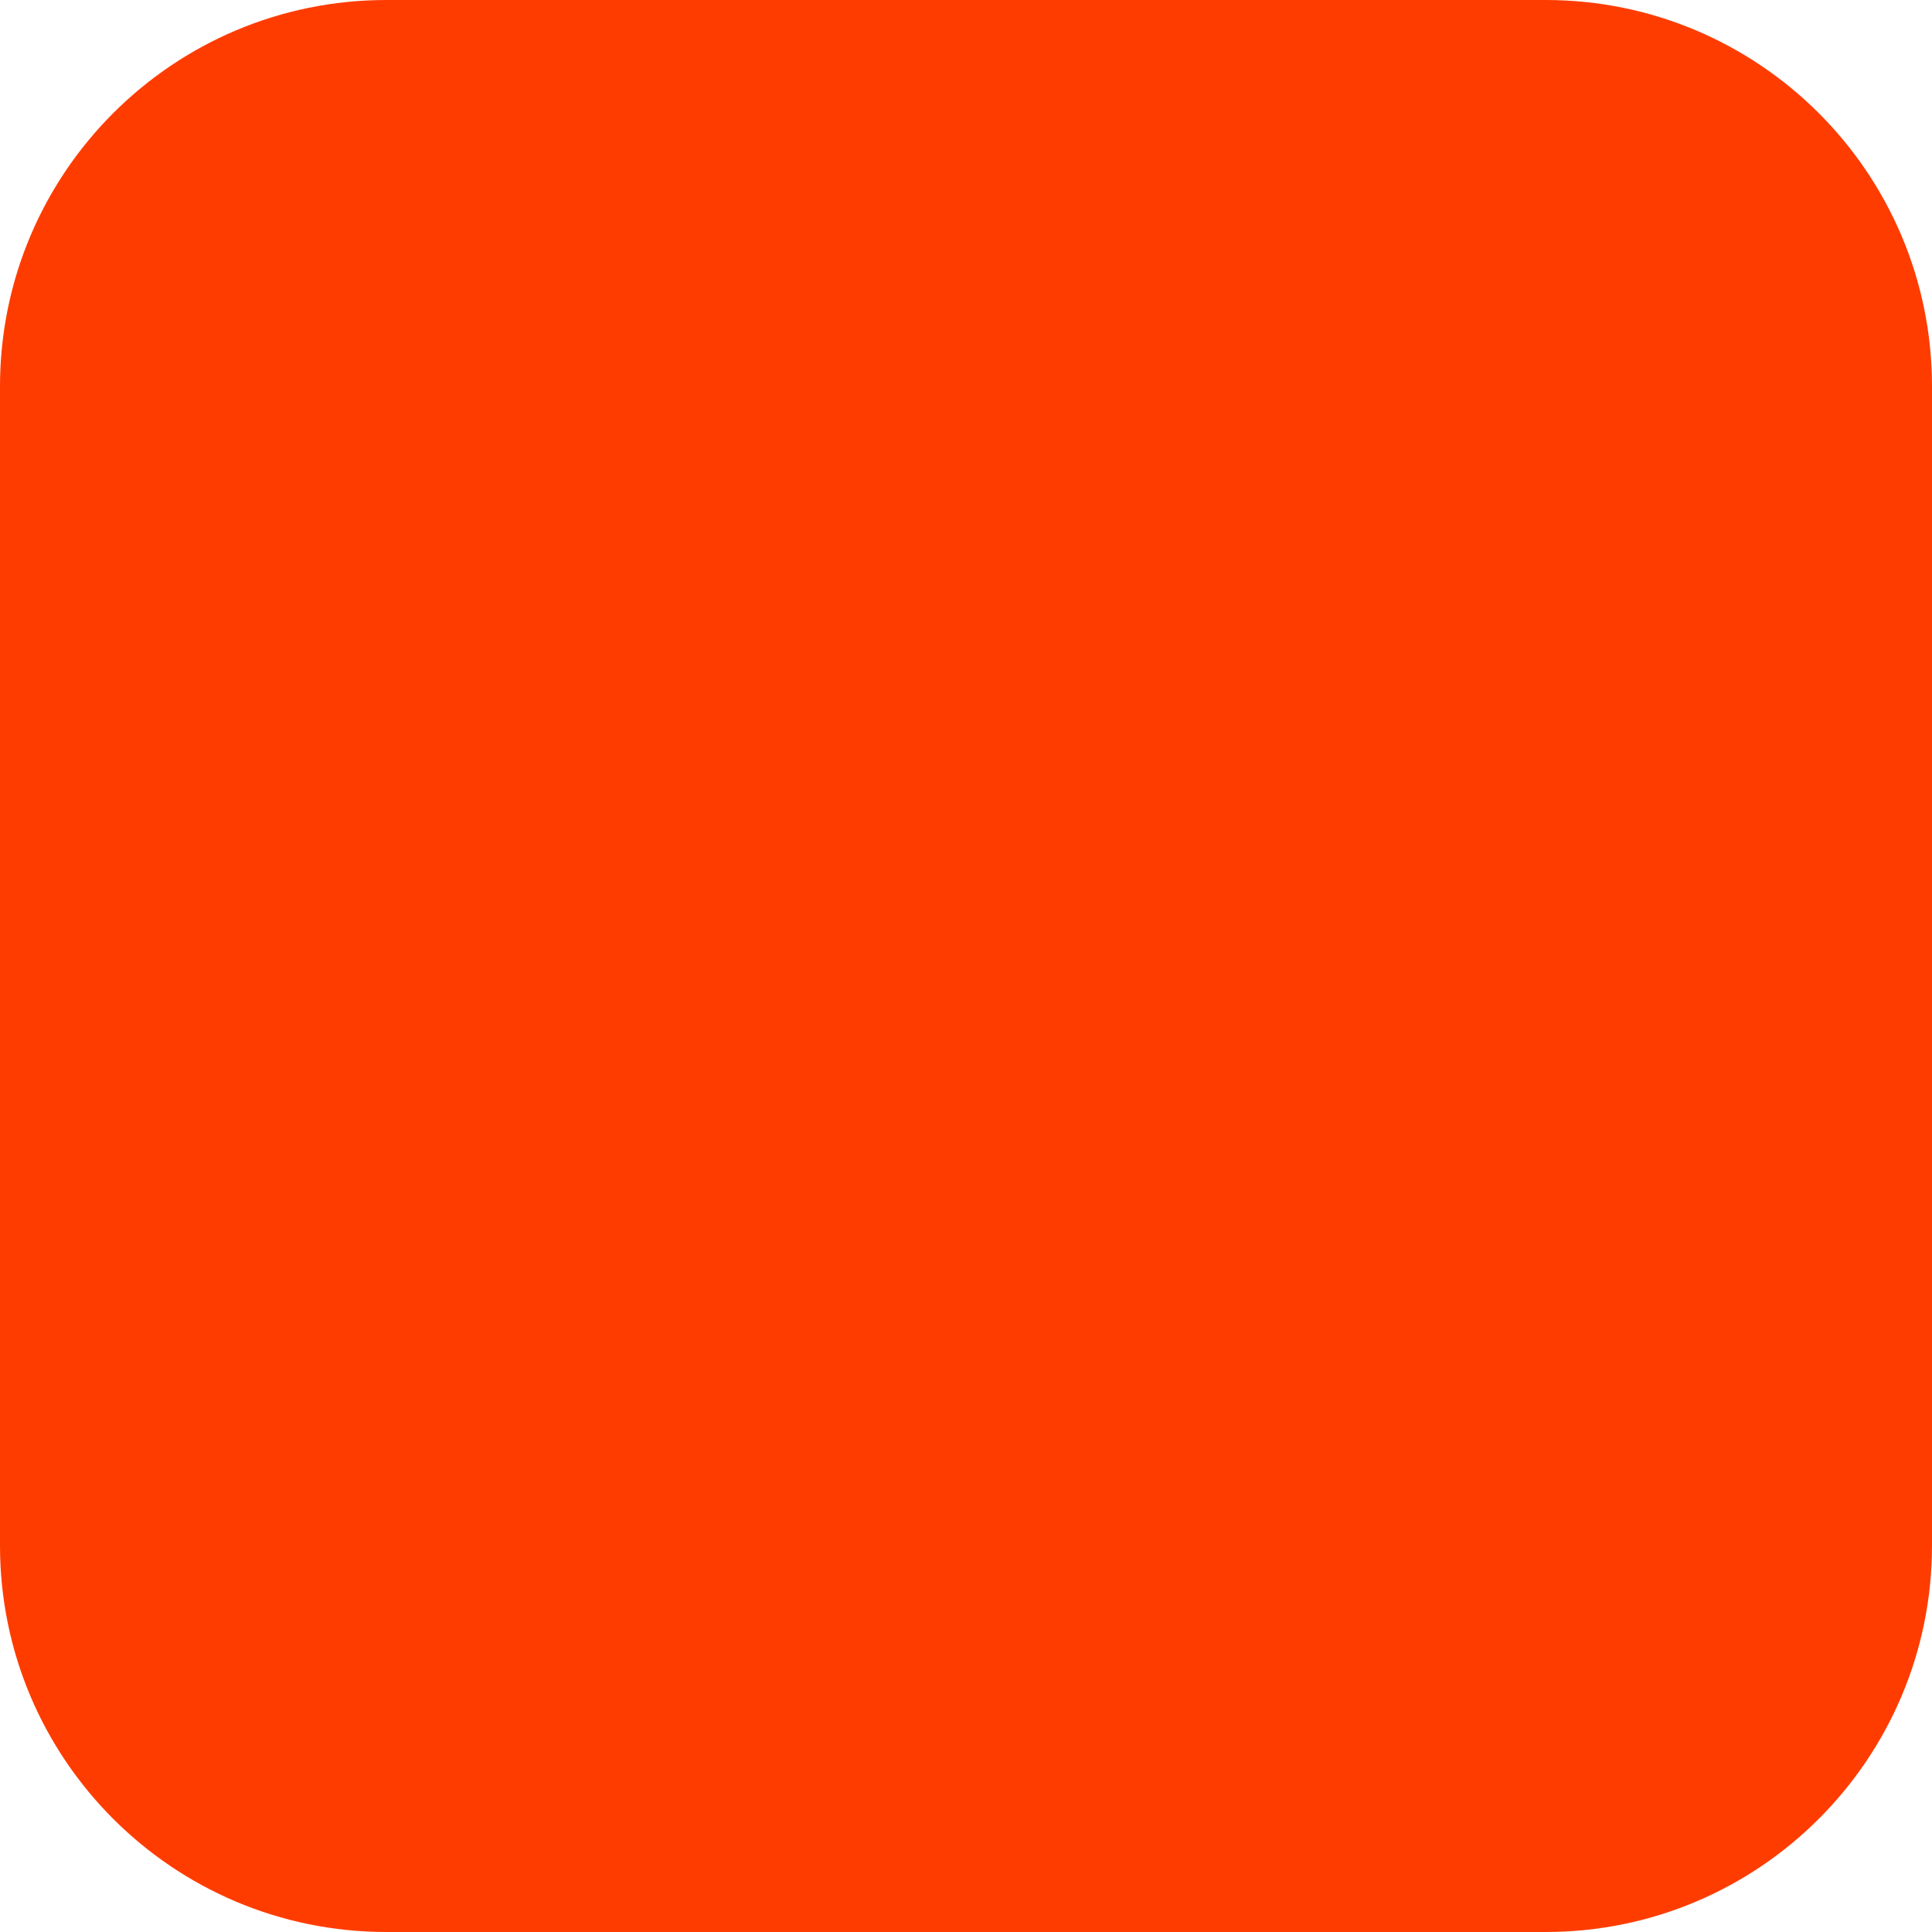
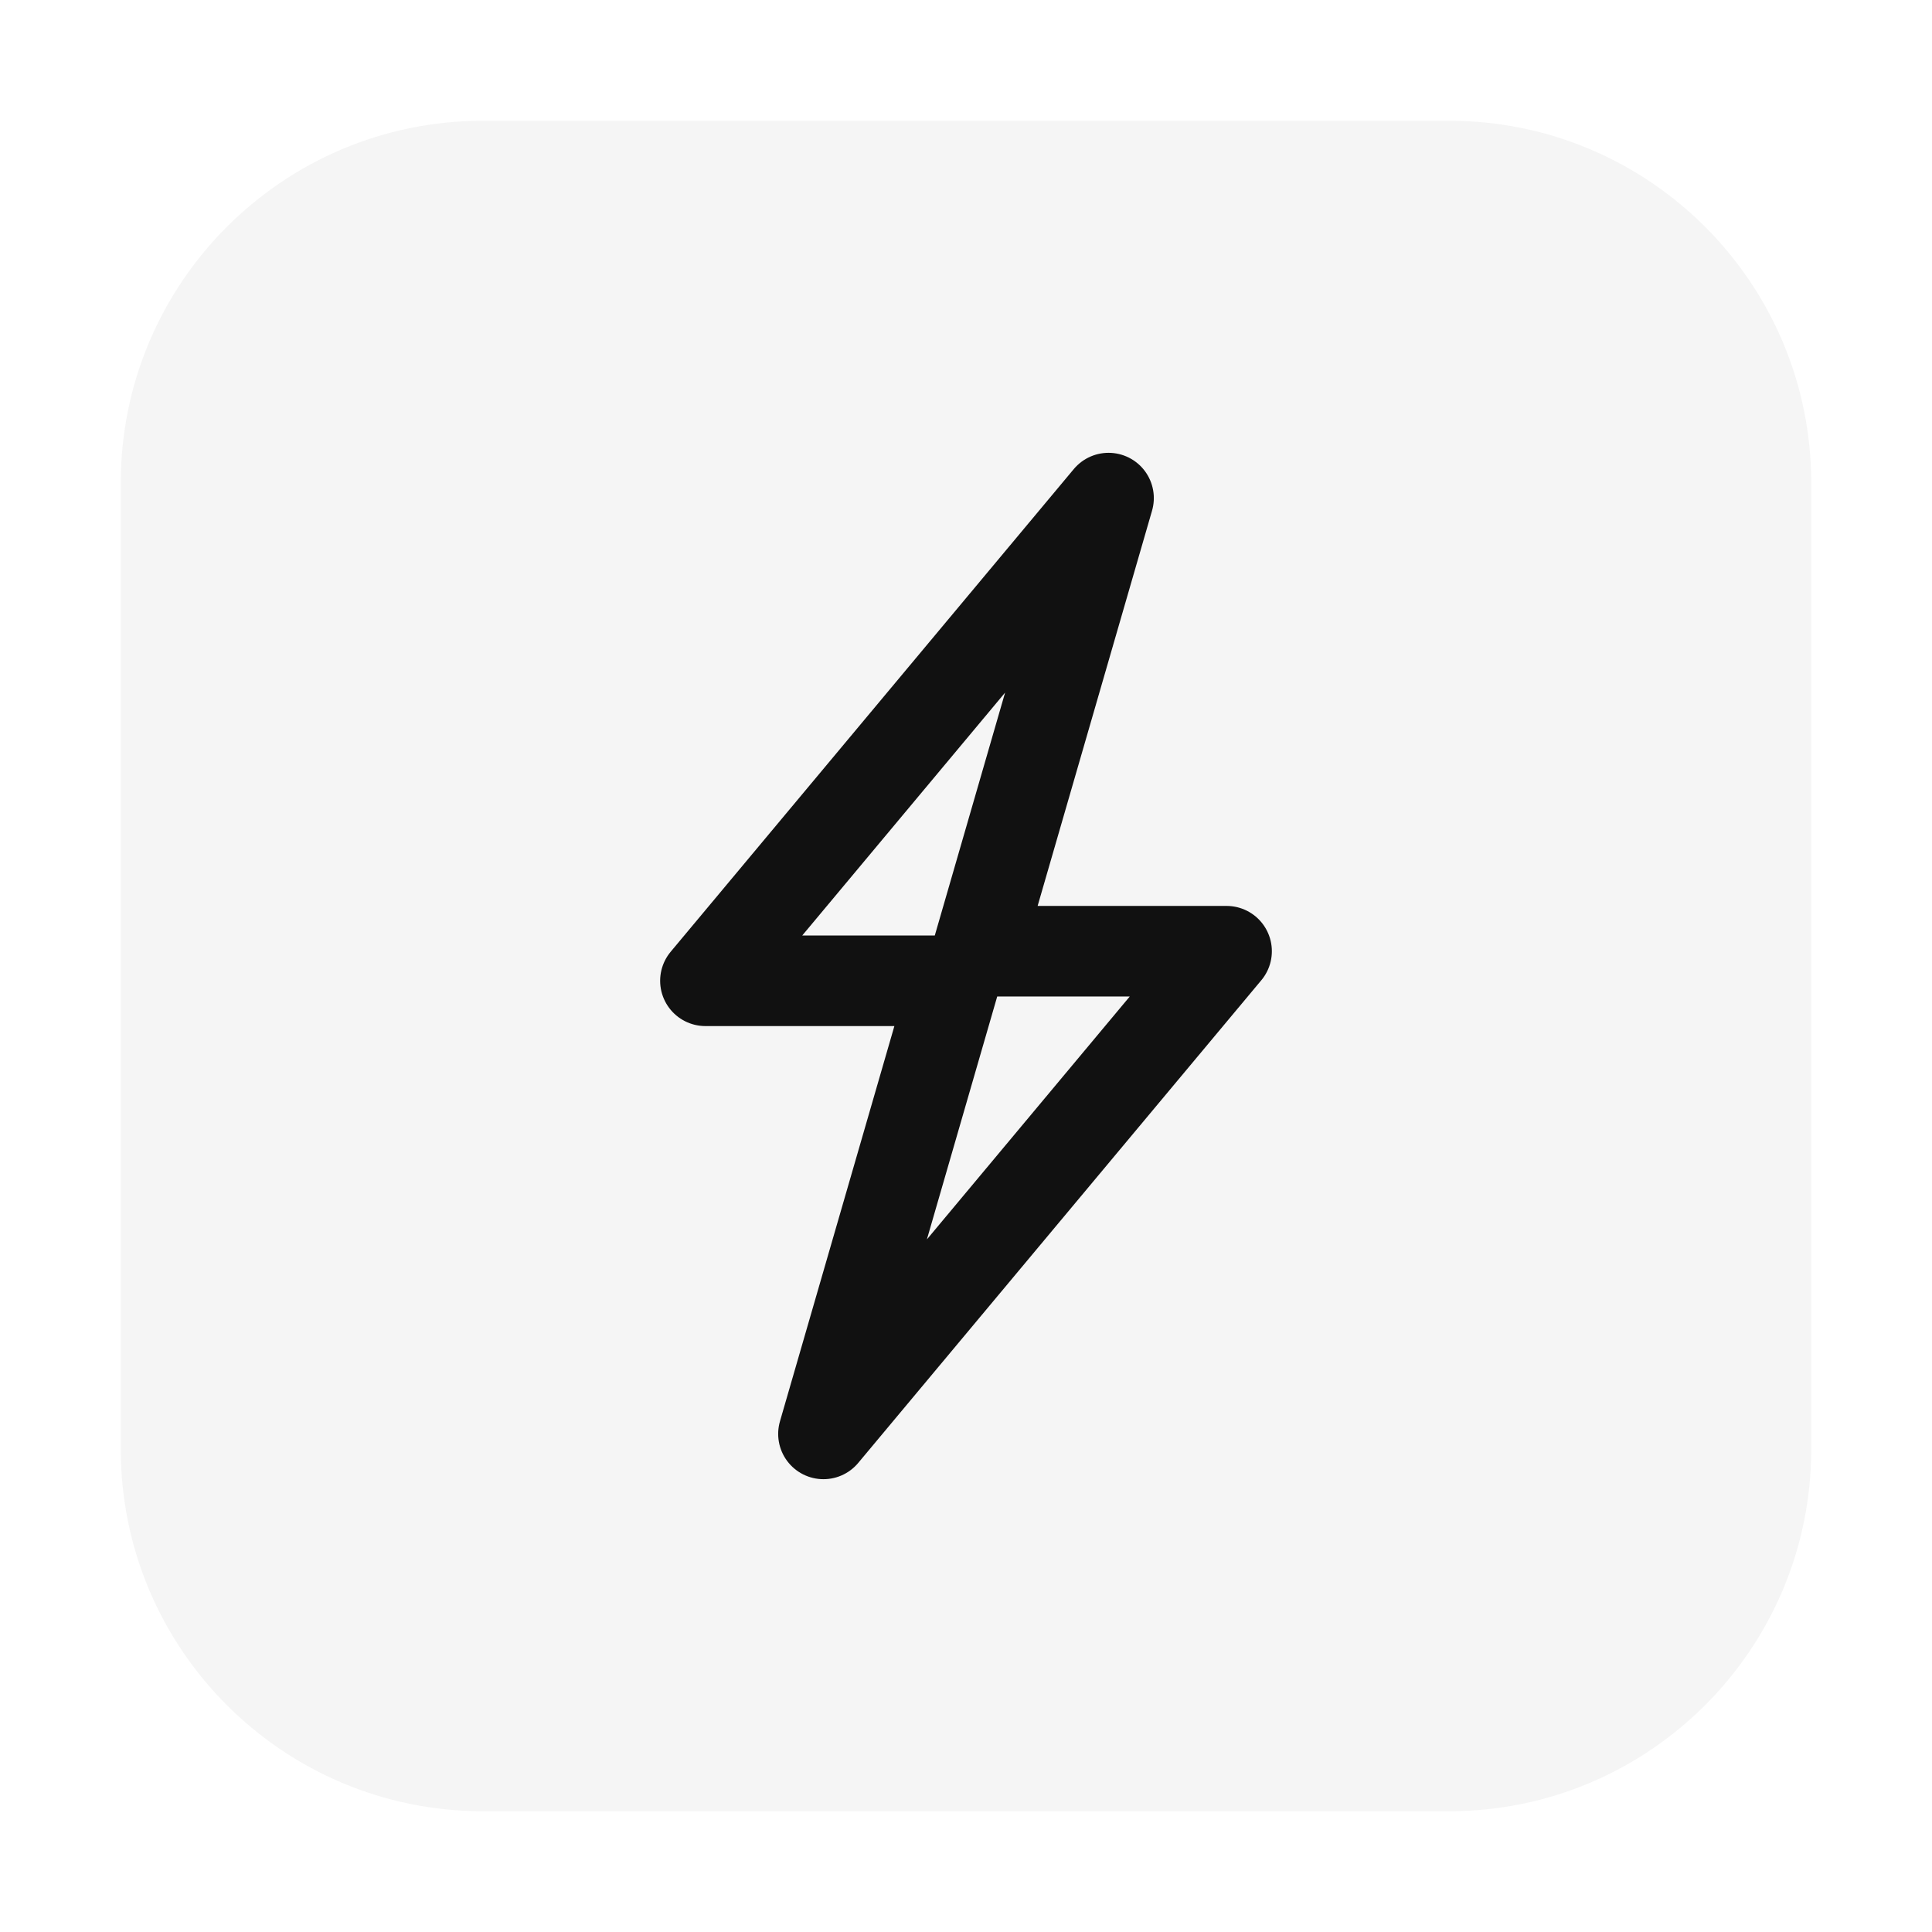
- <svg xmlns="http://www.w3.org/2000/svg" width="180" height="180" viewBox="0 0 180 180" fill="none">
-   <rect width="180" height="180" rx="36" fill="#FF3C00" />
+ <svg xmlns="http://www.w3.org/2000/svg" width="64" height="64" viewBox="0 0 64 64" fill="none">
+   <rect x="4" y="4" width="56" height="56" rx="12" fill="#F5F5F5" />
+   <path d="M36.722 16.5L23.368 32.49H31.623L27.278 47.5L40.632 31.51H32.377L36.722 16.5Z" stroke="#111111" stroke-width="3" stroke-linecap="round" stroke-linejoin="round" />
</svg>
